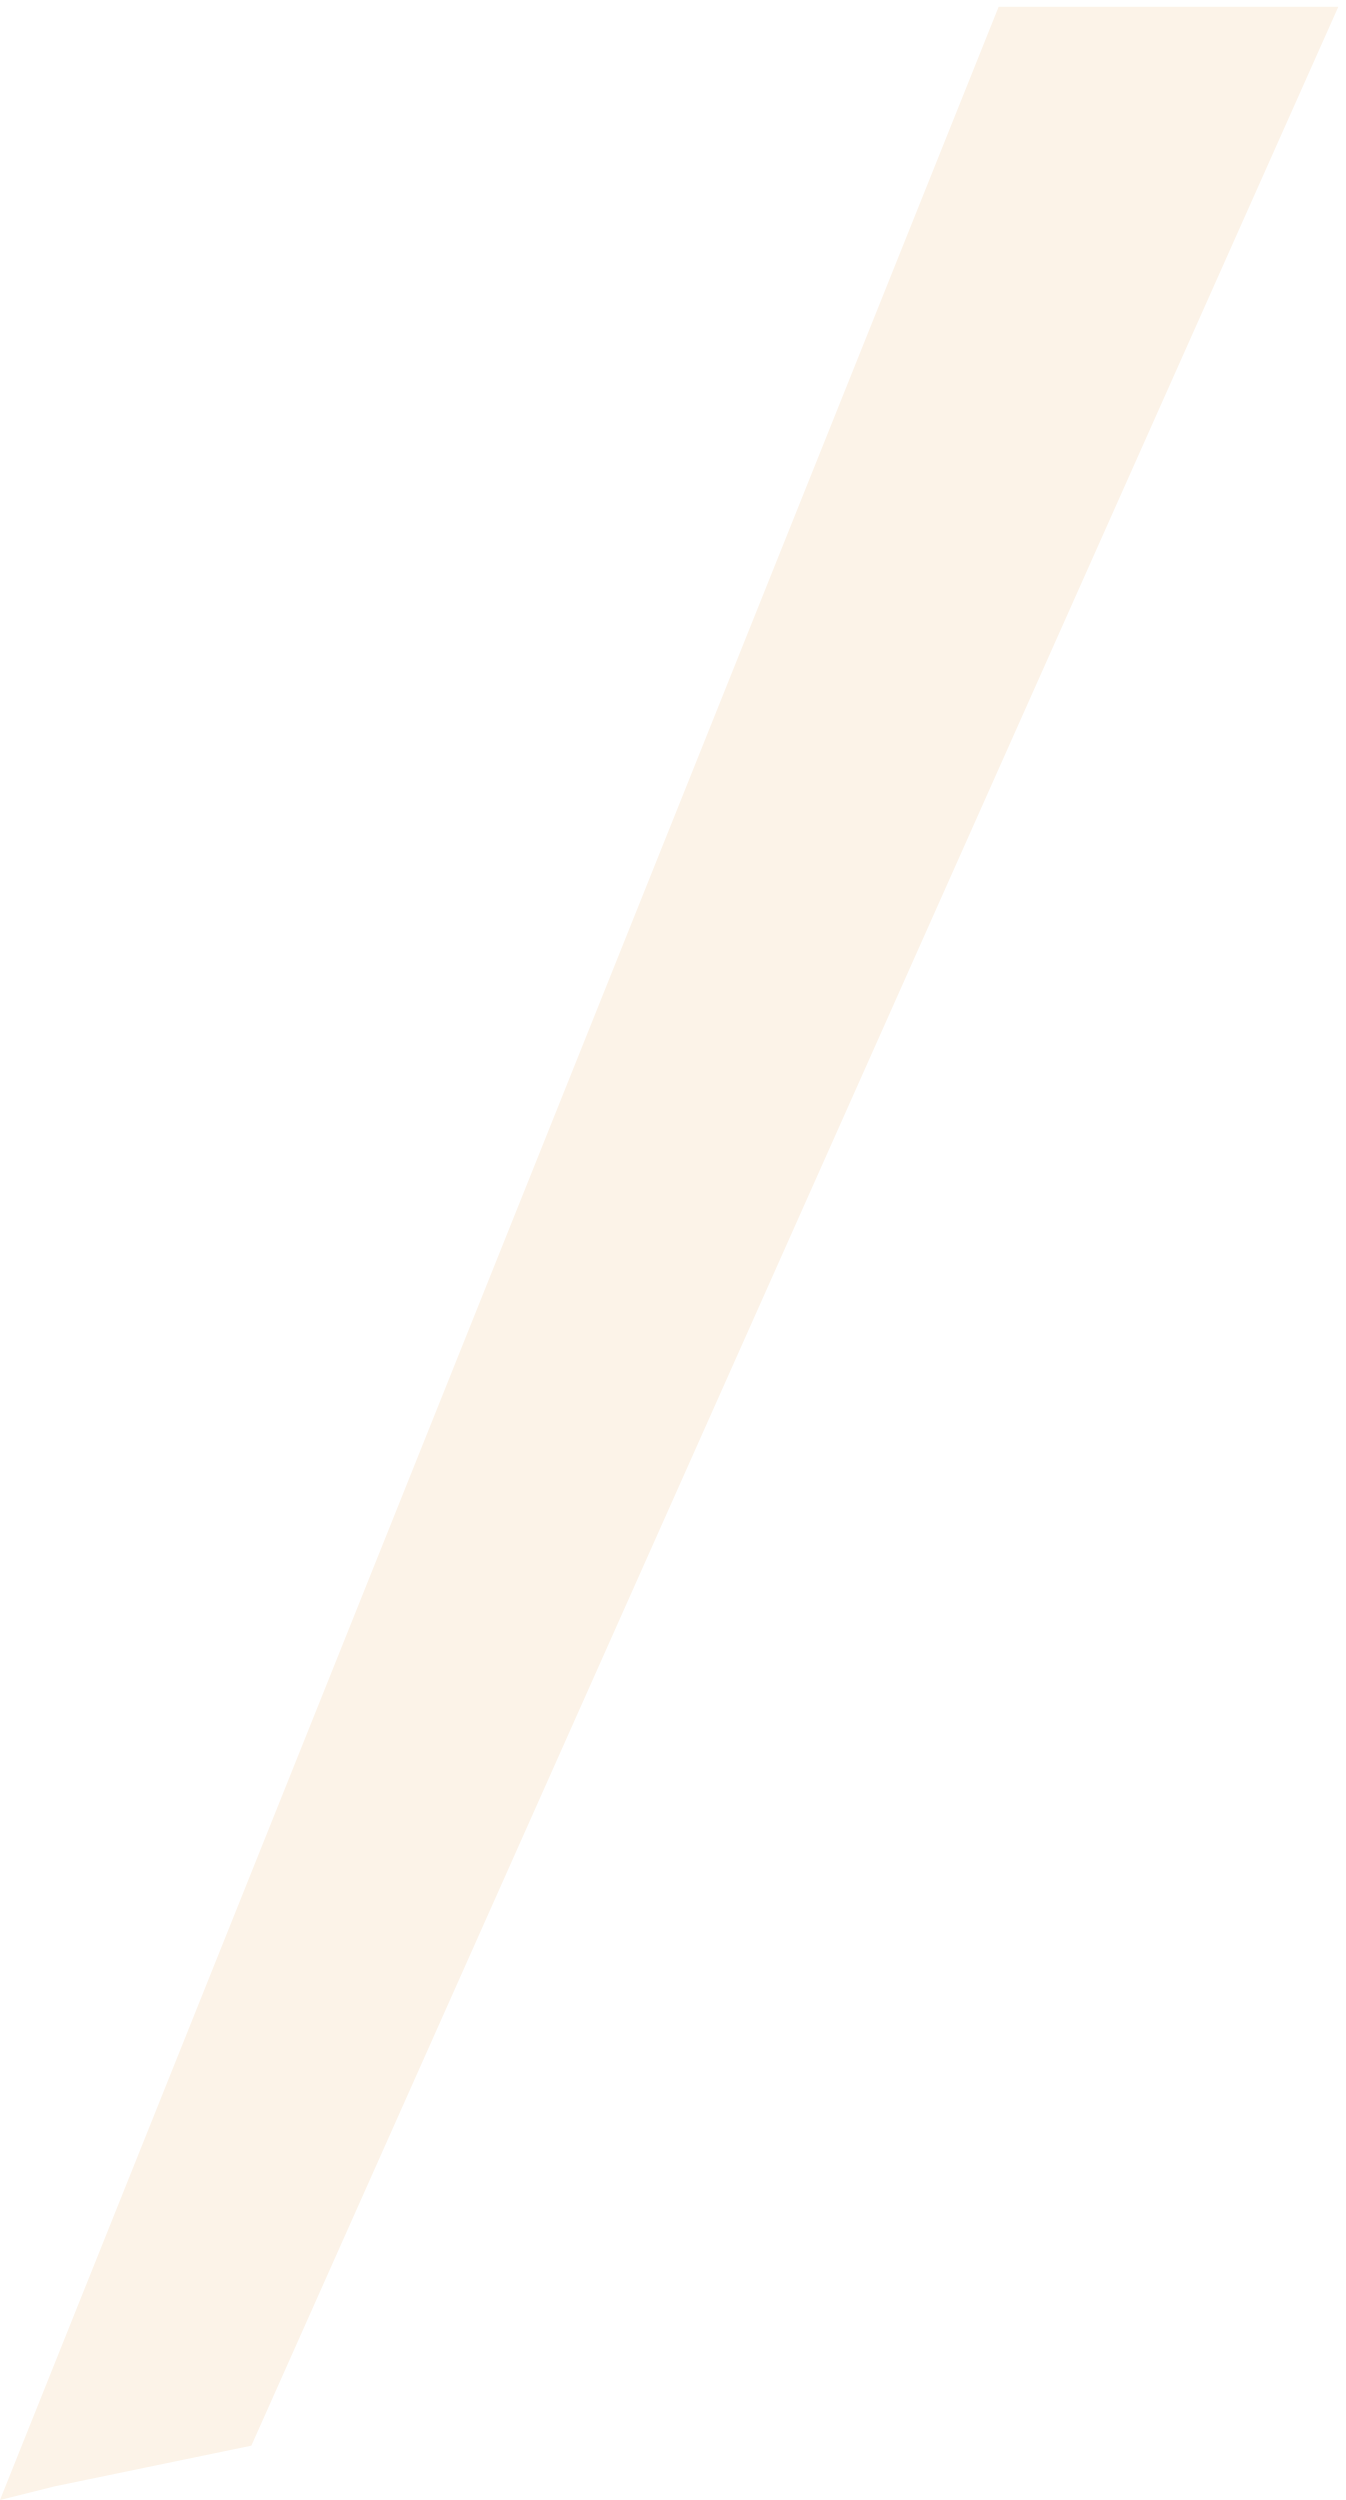
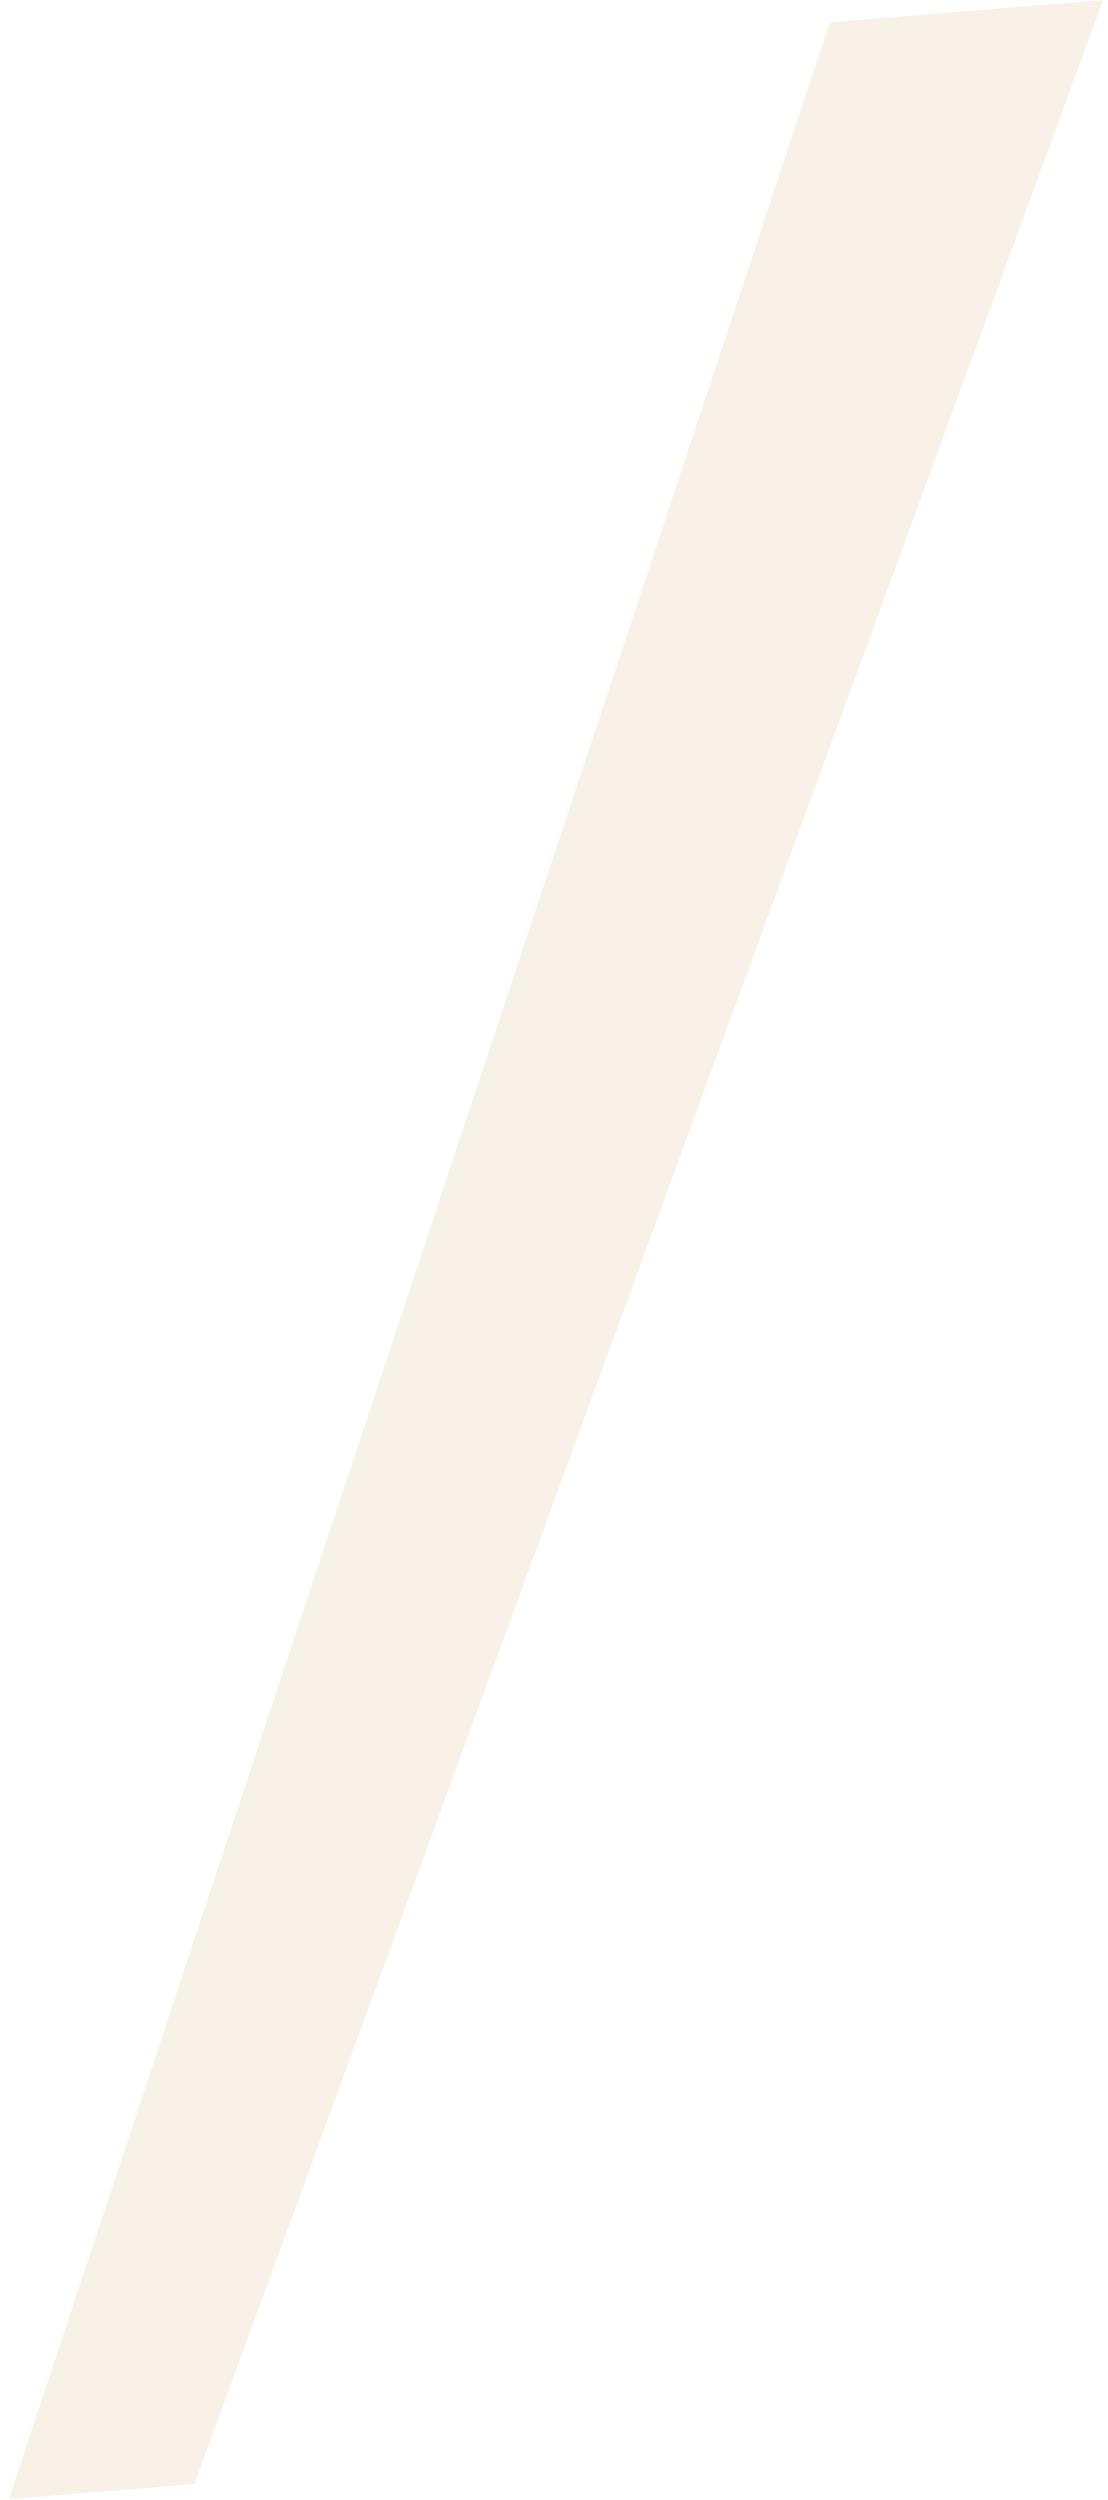
- <svg xmlns="http://www.w3.org/2000/svg" width="99" height="184" viewBox="0 0 99 184" fill="none">
-   <path d="M73.5 0.5L1 181.5L0 184L4 183L18.5 180L98.5 0.5H73.5Z" fill="#FCF3E8" />
+ <svg xmlns="http://www.w3.org/2000/svg" width="101" height="228" viewBox="0 0 101 228" fill="none">
+   <path d="M100.61 -1.46329e-05L75.693 2.03L0.792 227.93L17.736 226.549L100.61 -1.46329e-05Z" fill="#F8F1E8" />
</svg>
